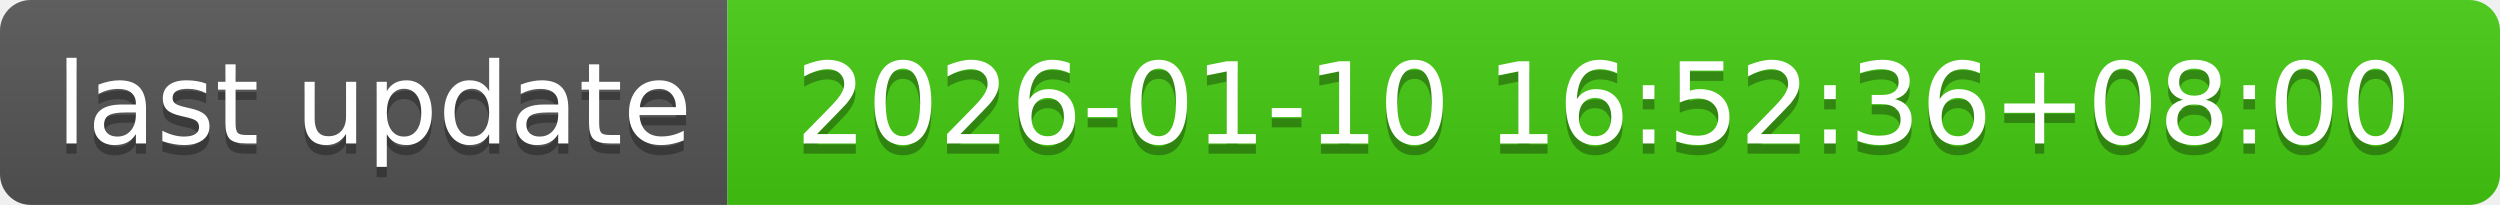
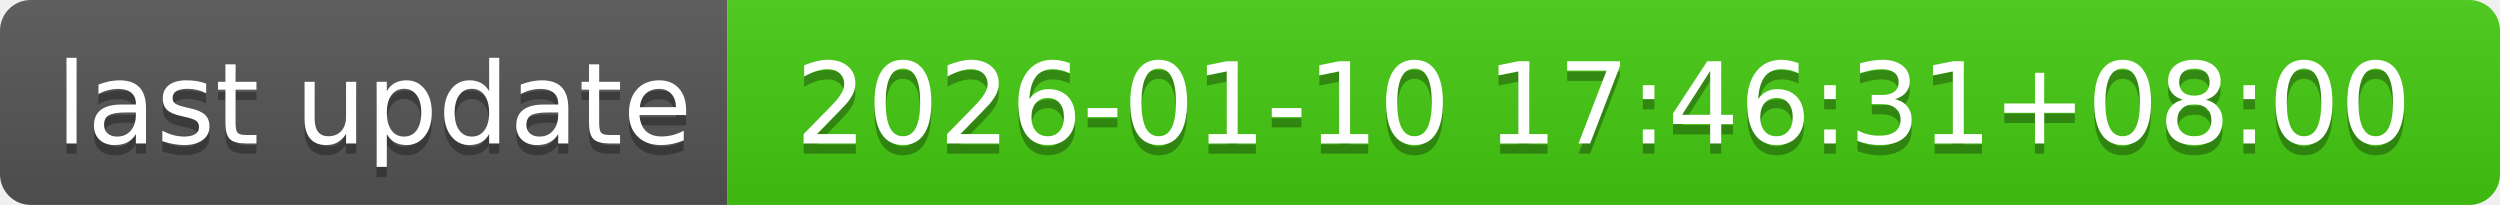
- <svg xmlns="http://www.w3.org/2000/svg" width="244" height="20" role="img" aria-label="last update: 2026-01-10 16:52:36+08:00">
+ <svg xmlns="http://www.w3.org/2000/svg" width="244" height="20" role="img" aria-label="last update: 2026-01-10 17:46:31+08:00">
  <linearGradient id="s" x2="0" y2="100%">
    <stop offset="0" stop-color="#bbb" stop-opacity=".1" />
    <stop offset="1" stop-opacity=".1" />
  </linearGradient>
  <clipPath id="r">
    <rect width="244" height="20" rx="3" fill="#fff" />
  </clipPath>
  <g clip-path="url(#r)">
    <rect width="71" height="20" fill="#555" />
    <rect x="71" width="173" height="20" fill="#4c1" />
    <rect width="244" height="20" fill="url(#s)" />
  </g>
  <g fill="#fff" text-anchor="middle" font-family="Verdana,Geneva,DejaVu Sans,sans-serif" text-rendering="geometricPrecision" font-size="110">
    <text aria-hidden="true" x="365" y="150" fill="#010101" fill-opacity=".3" transform="scale(.1)" textLength="610">last update</text>
    <text x="365" y="140" transform="scale(.1)" fill="#fff" textLength="610">last update</text>
-     <text aria-hidden="true" x="1565" y="150" fill="#010101" fill-opacity=".3" transform="scale(.1)" textLength="1630">2026-01-10 16:52:36+08:00</text>
-     <text x="1565" y="140" transform="scale(.1)" fill="#fff" textLength="1630">2026-01-10 16:52:36+08:00</text>
+     <text aria-hidden="true" x="1565" y="150" fill="#010101" fill-opacity=".3" transform="scale(.1)" textLength="1630">2026-01-10 17:46:31+08:00</text>
+     <text x="1565" y="140" transform="scale(.1)" fill="#fff" textLength="1630">2026-01-10 17:46:31+08:00</text>
  </g>
</svg>
